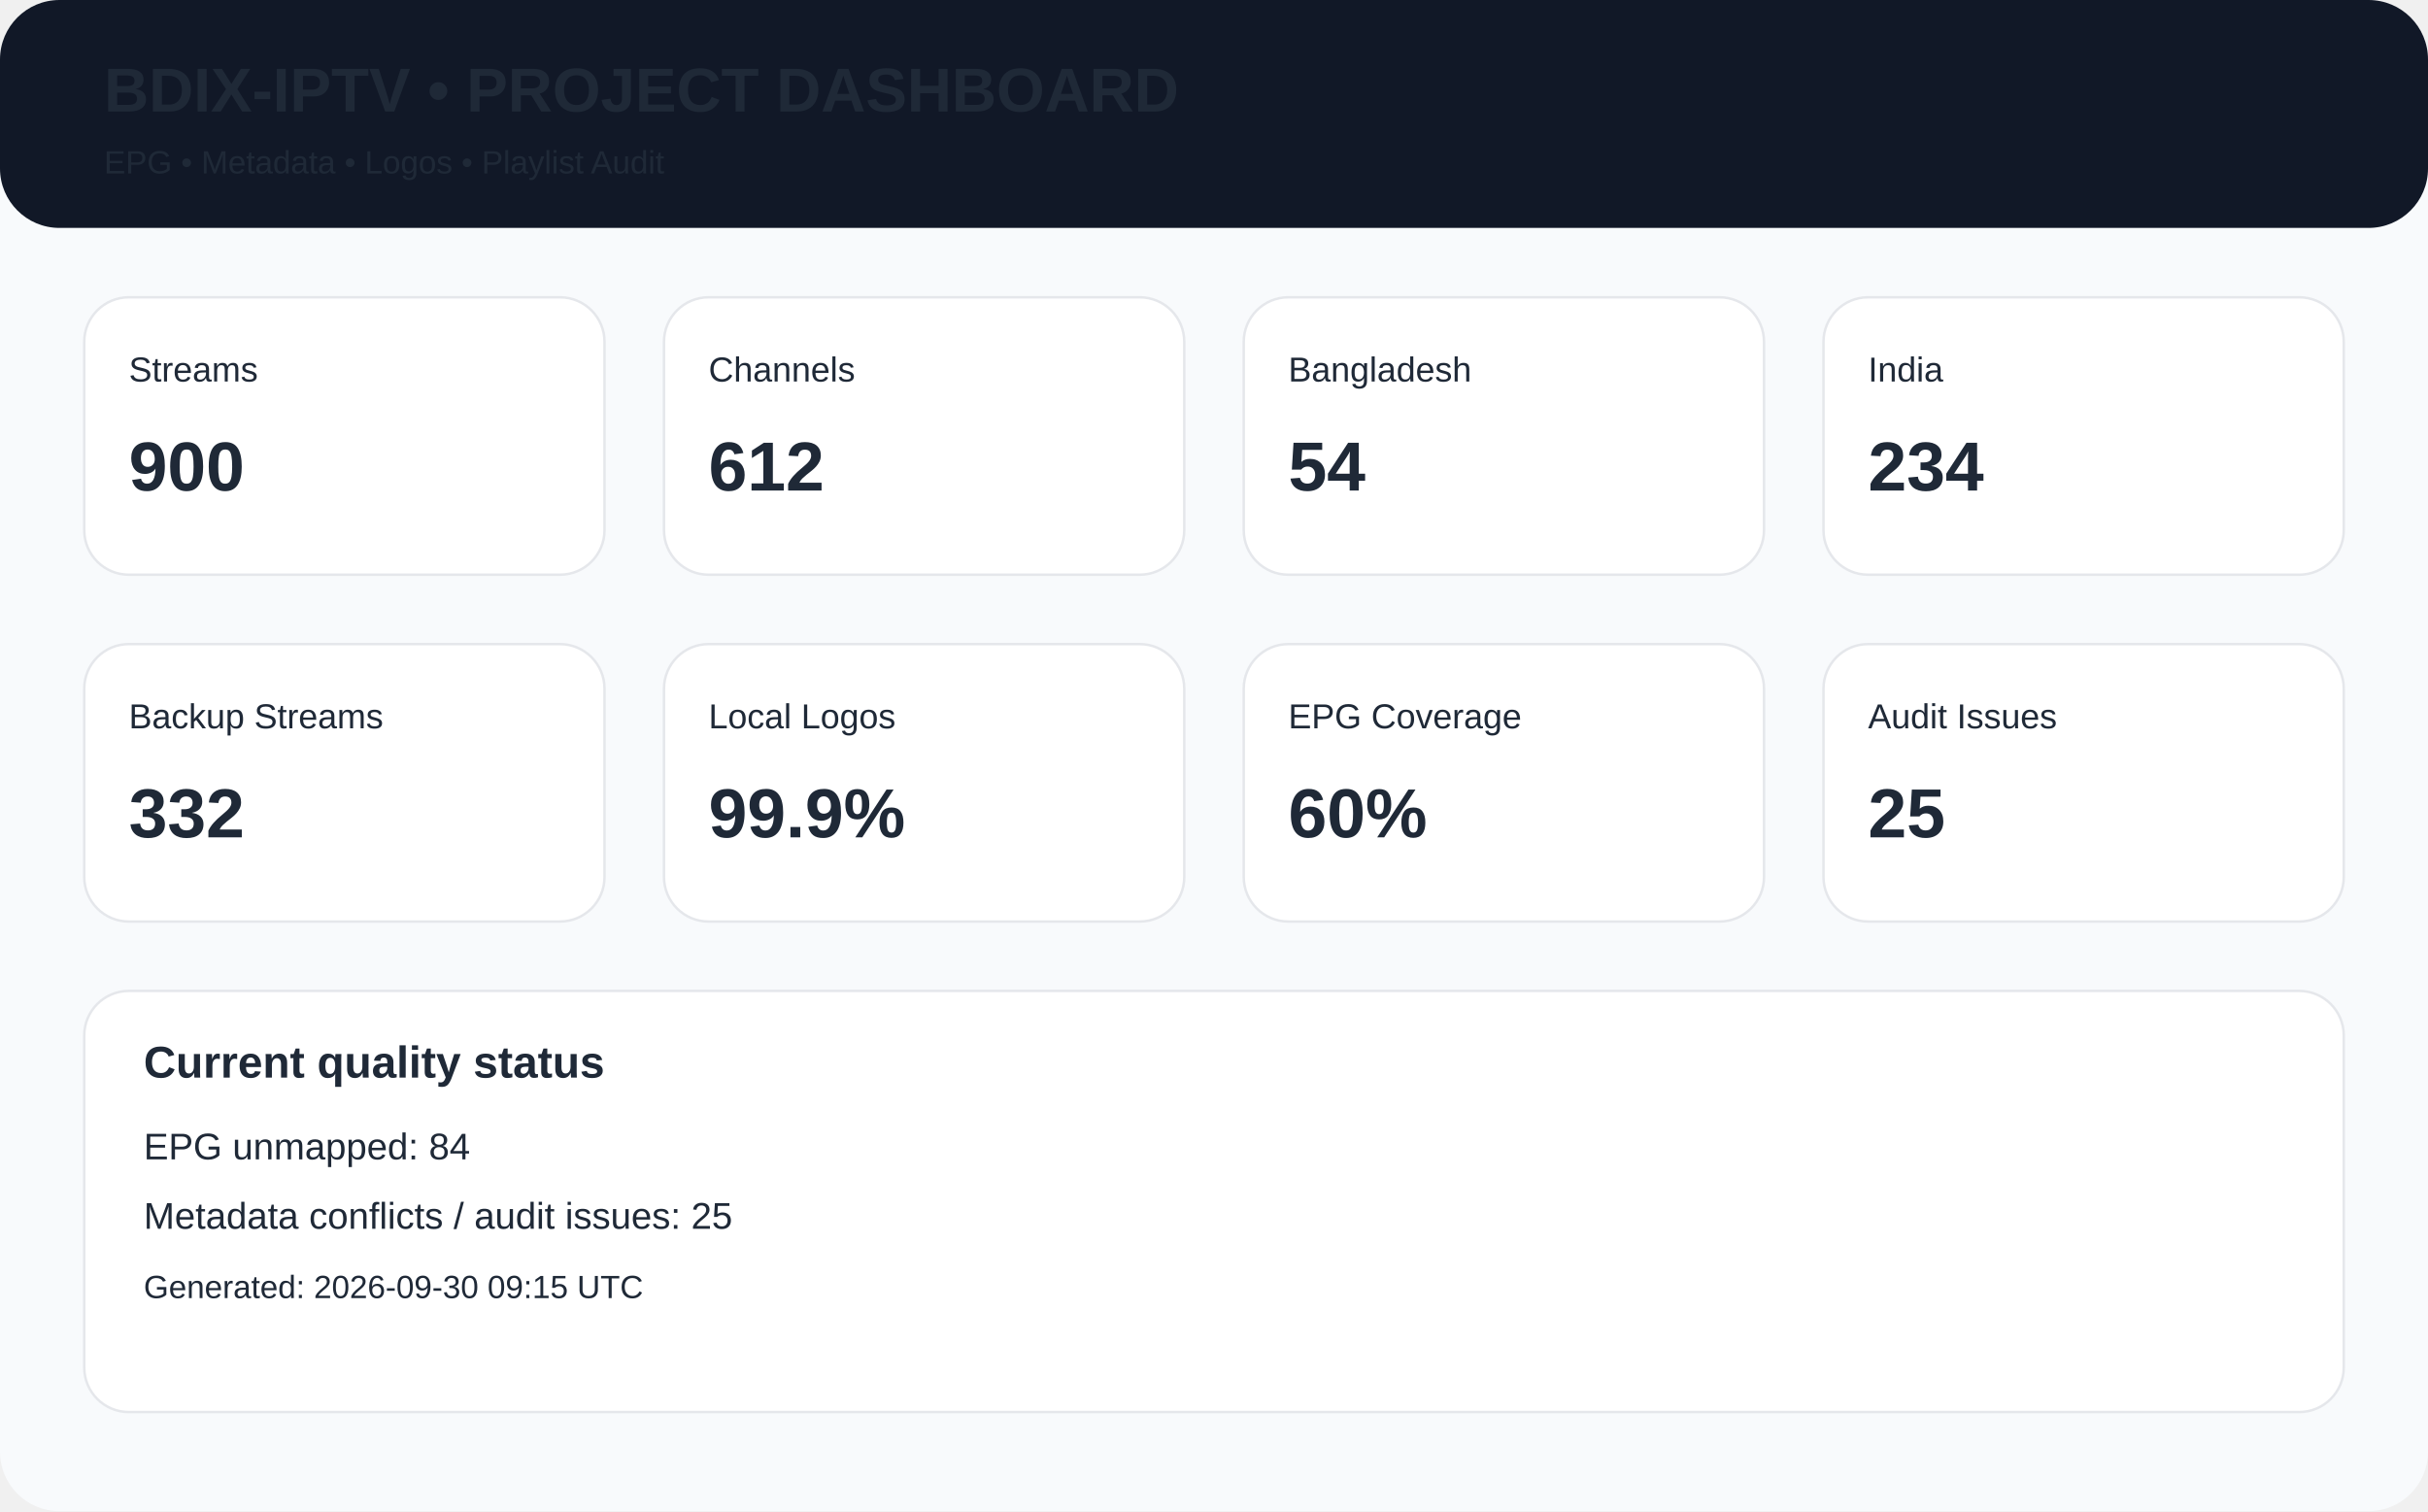
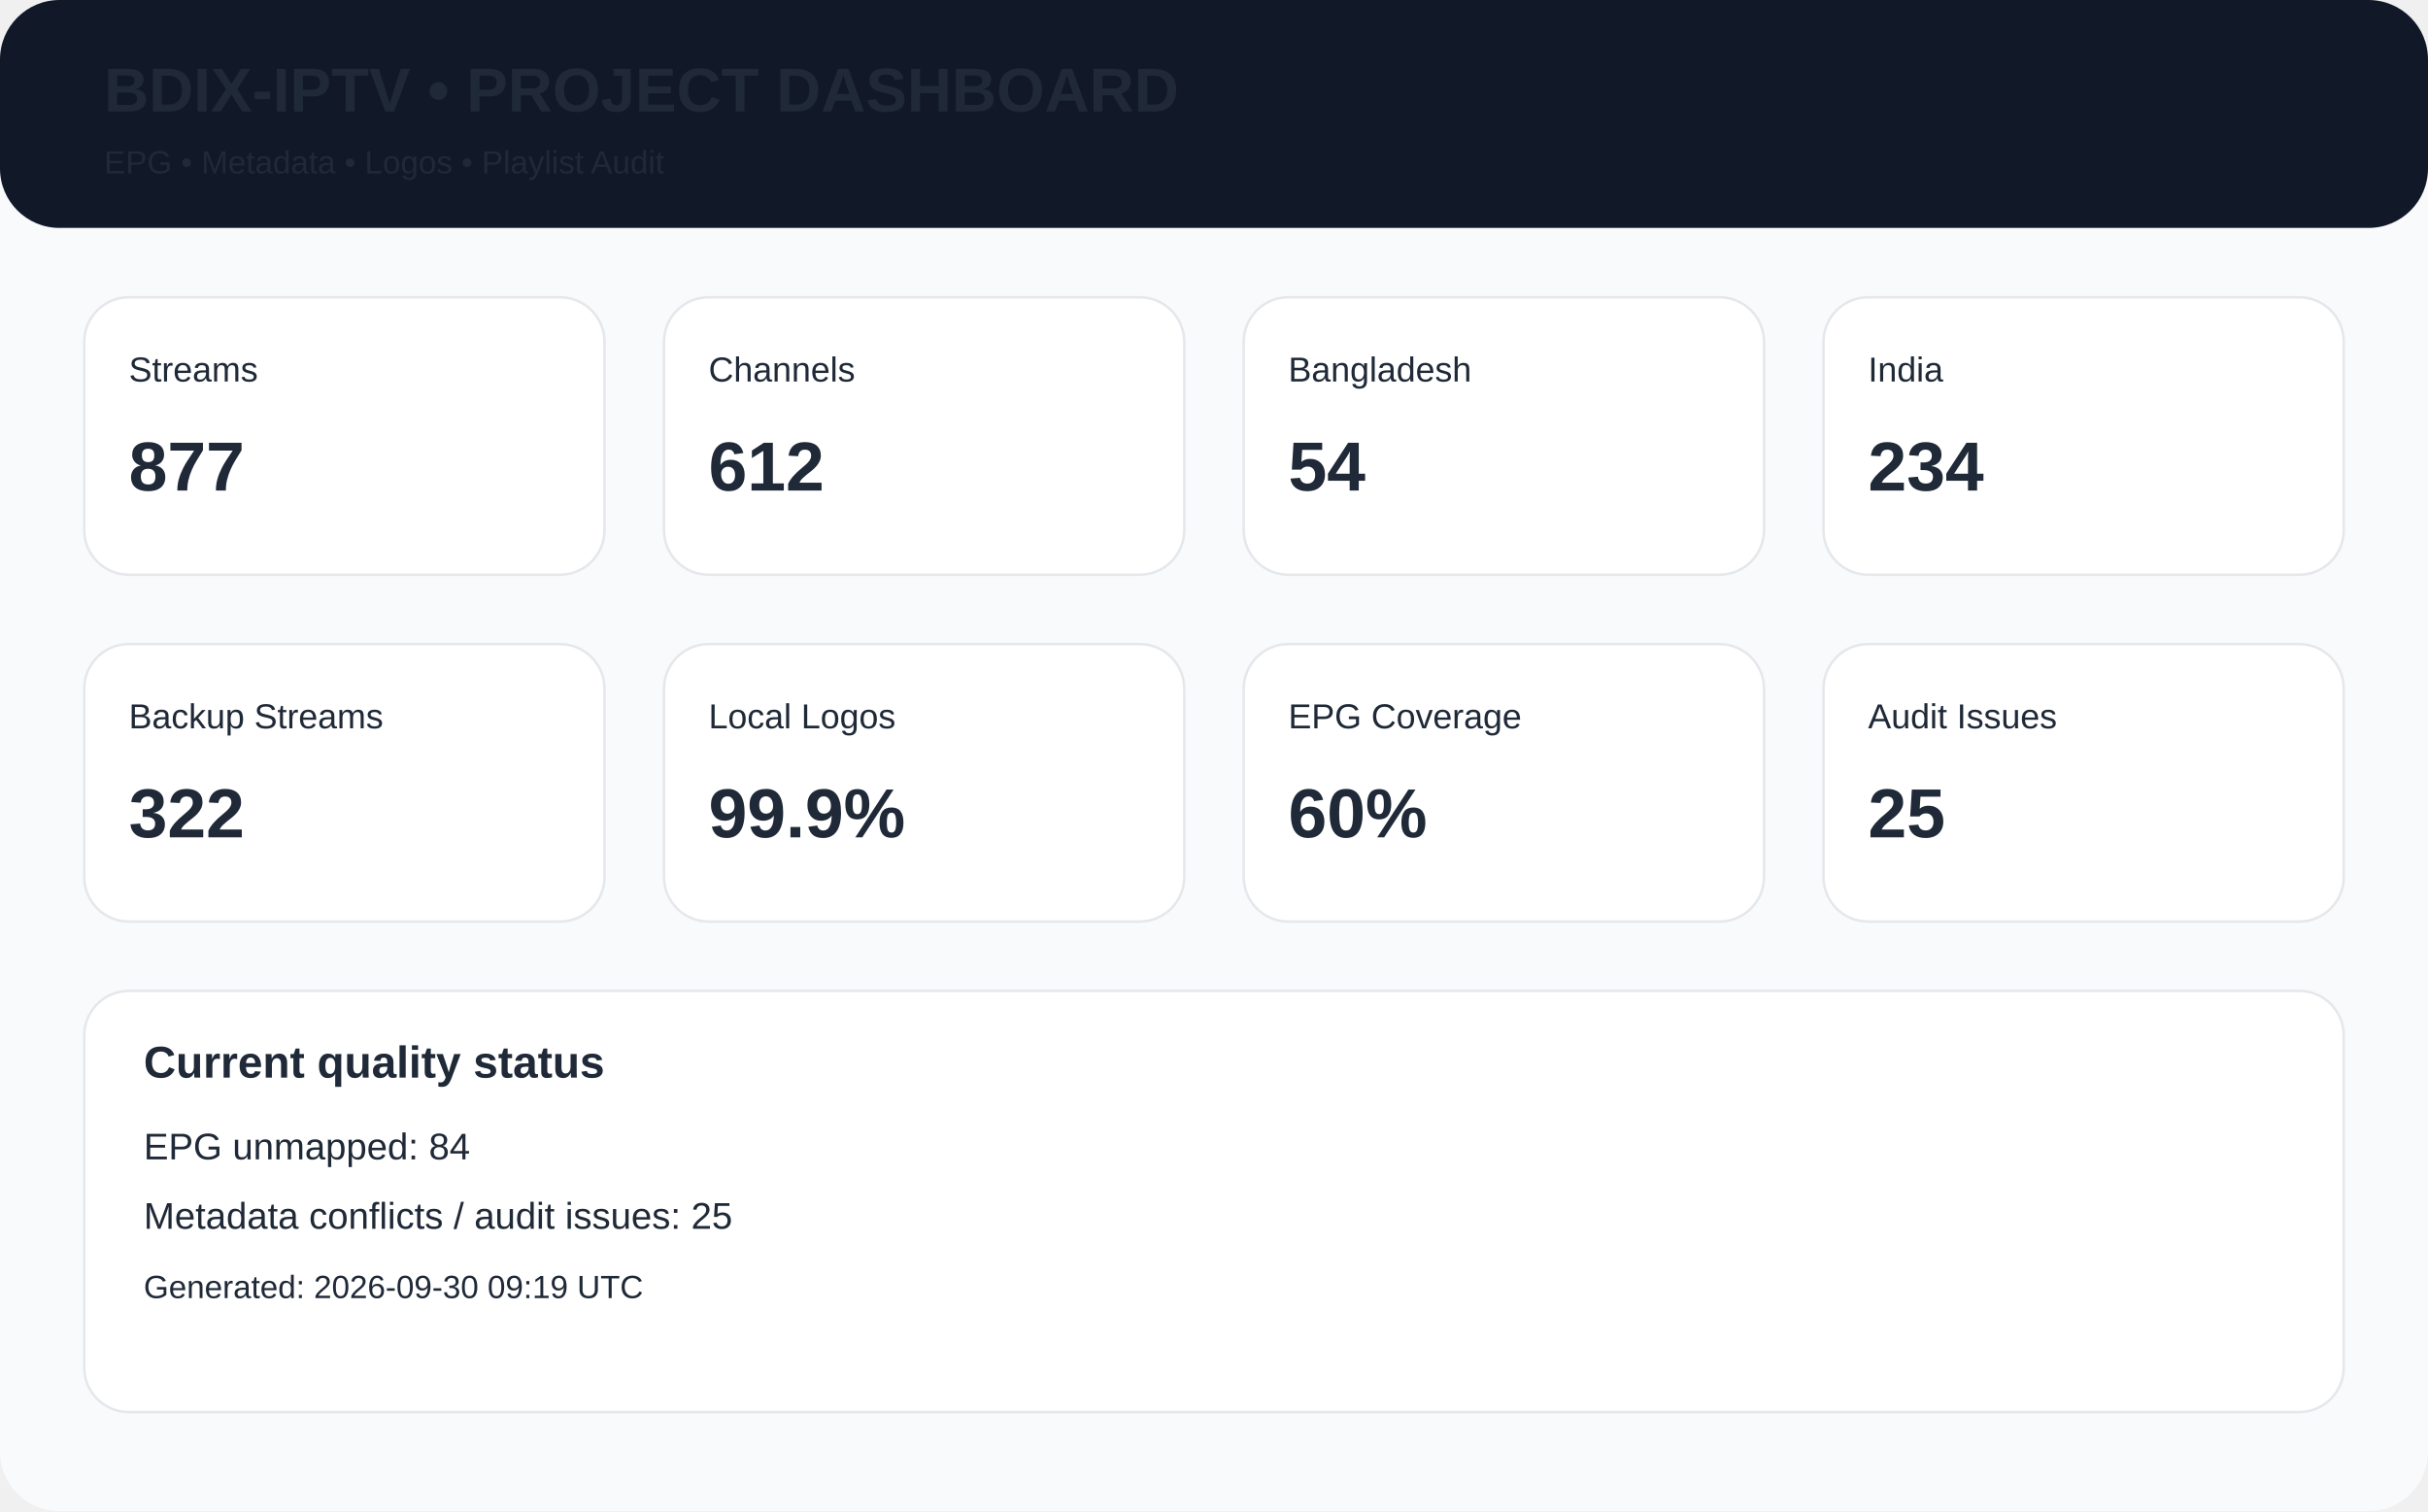
<svg xmlns="http://www.w3.org/2000/svg" width="980" height="610" viewBox="0 0 980 610">
  <rect width="980" height="610" rx="24" fill="#f8fafc" />
  <rect x="0" y="0" width="980" height="92" rx="24" fill="#111827" />
  <text x="42" y="45" font-family="Arial,Helvetica,sans-serif" font-size="25px" font-weight="700" fill="#1f2937">BDIX-IPTV • PROJECT DASHBOARD</text>
  <text x="42" y="70" font-family="Arial,Helvetica,sans-serif" font-size="13px" font-weight="400" fill="#1f2937">EPG • Metadata • Logos • Playlist Audit</text>
  <rect x="34" y="120" width="210" height="112" rx="18" fill="white" stroke="#e5e7eb" />
  <text x="52" y="154" font-family="Arial,Helvetica,sans-serif" font-size="14px" font-weight="400" fill="#1f2937">Streams</text>
-   <text x="52" y="198" font-family="Arial,Helvetica,sans-serif" font-size="28px" font-weight="700" fill="#1f2937">900</text>
+   <text x="52" y="198" font-family="Arial,Helvetica,sans-serif" font-size="28px" font-weight="700" fill="#1f2937">877</text>
  <rect x="268" y="120" width="210" height="112" rx="18" fill="white" stroke="#e5e7eb" />
  <text x="286" y="154" font-family="Arial,Helvetica,sans-serif" font-size="14px" font-weight="400" fill="#1f2937">Channels</text>
  <text x="286" y="198" font-family="Arial,Helvetica,sans-serif" font-size="28px" font-weight="700" fill="#1f2937">612</text>
  <rect x="502" y="120" width="210" height="112" rx="18" fill="white" stroke="#e5e7eb" />
  <text x="520" y="154" font-family="Arial,Helvetica,sans-serif" font-size="14px" font-weight="400" fill="#1f2937">Bangladesh</text>
  <text x="520" y="198" font-family="Arial,Helvetica,sans-serif" font-size="28px" font-weight="700" fill="#1f2937">54</text>
  <rect x="736" y="120" width="210" height="112" rx="18" fill="white" stroke="#e5e7eb" />
  <text x="754" y="154" font-family="Arial,Helvetica,sans-serif" font-size="14px" font-weight="400" fill="#1f2937">India</text>
  <text x="754" y="198" font-family="Arial,Helvetica,sans-serif" font-size="28px" font-weight="700" fill="#1f2937">234</text>
  <rect x="34" y="260" width="210" height="112" rx="18" fill="white" stroke="#e5e7eb" />
  <text x="52" y="294" font-family="Arial,Helvetica,sans-serif" font-size="14px" font-weight="400" fill="#1f2937">Backup Streams</text>
-   <text x="52" y="338" font-family="Arial,Helvetica,sans-serif" font-size="28px" font-weight="700" fill="#1f2937">332</text>
+   <text x="52" y="338" font-family="Arial,Helvetica,sans-serif" font-size="28px" font-weight="700" fill="#1f2937">322</text>
  <rect x="268" y="260" width="210" height="112" rx="18" fill="white" stroke="#e5e7eb" />
  <text x="286" y="294" font-family="Arial,Helvetica,sans-serif" font-size="14px" font-weight="400" fill="#1f2937">Local Logos</text>
  <text x="286" y="338" font-family="Arial,Helvetica,sans-serif" font-size="28px" font-weight="700" fill="#1f2937">99.9%</text>
  <rect x="502" y="260" width="210" height="112" rx="18" fill="white" stroke="#e5e7eb" />
  <text x="520" y="294" font-family="Arial,Helvetica,sans-serif" font-size="14px" font-weight="400" fill="#1f2937">EPG Coverage</text>
  <text x="520" y="338" font-family="Arial,Helvetica,sans-serif" font-size="28px" font-weight="700" fill="#1f2937">60%</text>
  <rect x="736" y="260" width="210" height="112" rx="18" fill="white" stroke="#e5e7eb" />
  <text x="754" y="294" font-family="Arial,Helvetica,sans-serif" font-size="14px" font-weight="400" fill="#1f2937">Audit Issues</text>
  <text x="754" y="338" font-family="Arial,Helvetica,sans-serif" font-size="28px" font-weight="700" fill="#1f2937">25</text>
  <rect x="34" y="400" width="912" height="170" rx="18" fill="white" stroke="#e5e7eb" />
  <text x="58" y="435" font-family="Arial,Helvetica,sans-serif" font-size="18px" font-weight="700" fill="#1f2937">Current quality status</text>
  <text x="58" y="468" font-family="Arial,Helvetica,sans-serif" font-size="15px" font-weight="400" fill="#1f2937">EPG unmapped: 84</text>
  <text x="58" y="496" font-family="Arial,Helvetica,sans-serif" font-size="15px" font-weight="400" fill="#1f2937">Metadata conflicts / audit issues: 25</text>
-   <text x="58" y="524" font-family="Arial,Helvetica,sans-serif" font-size="13px" font-weight="400" fill="#1f2937">Generated: 2026-09-30 09:15 UTC</text>
+   <text x="58" y="524" font-family="Arial,Helvetica,sans-serif" font-size="13px" font-weight="400" fill="#1f2937">Generated: 2026-09-30 09:19 UTC</text>
</svg>
